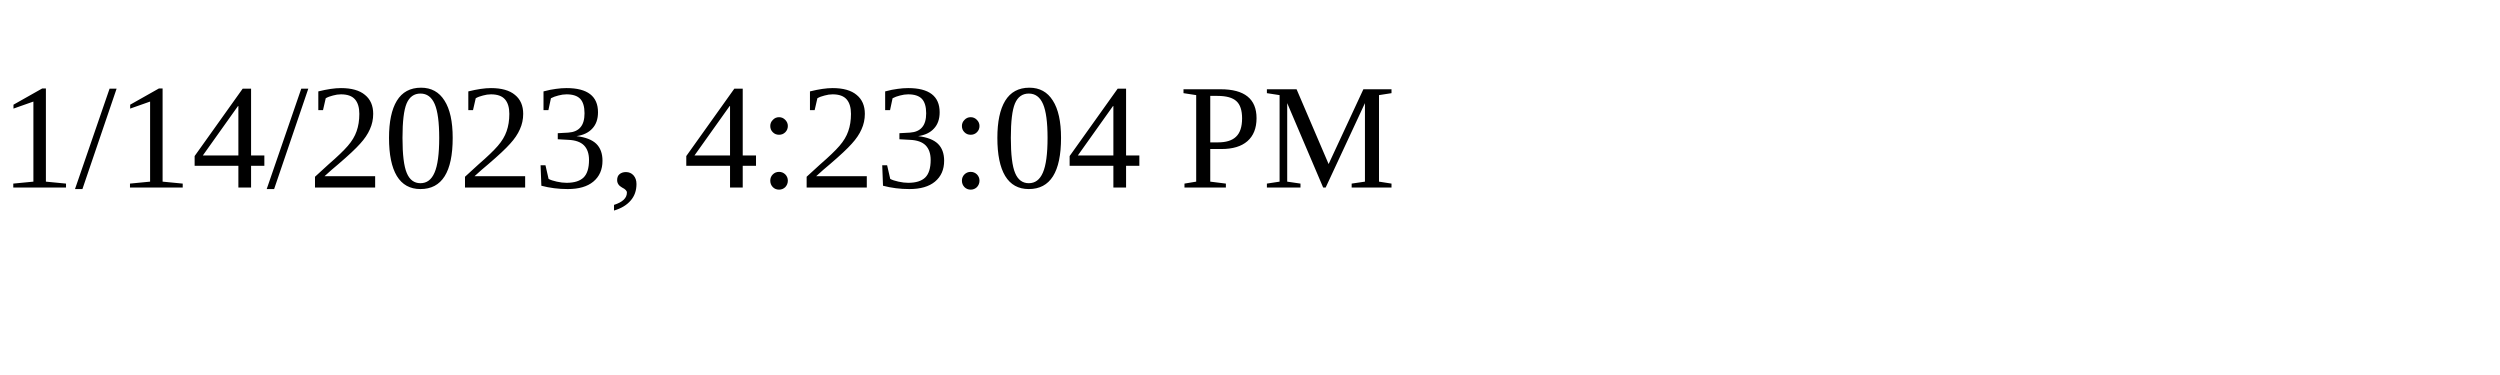
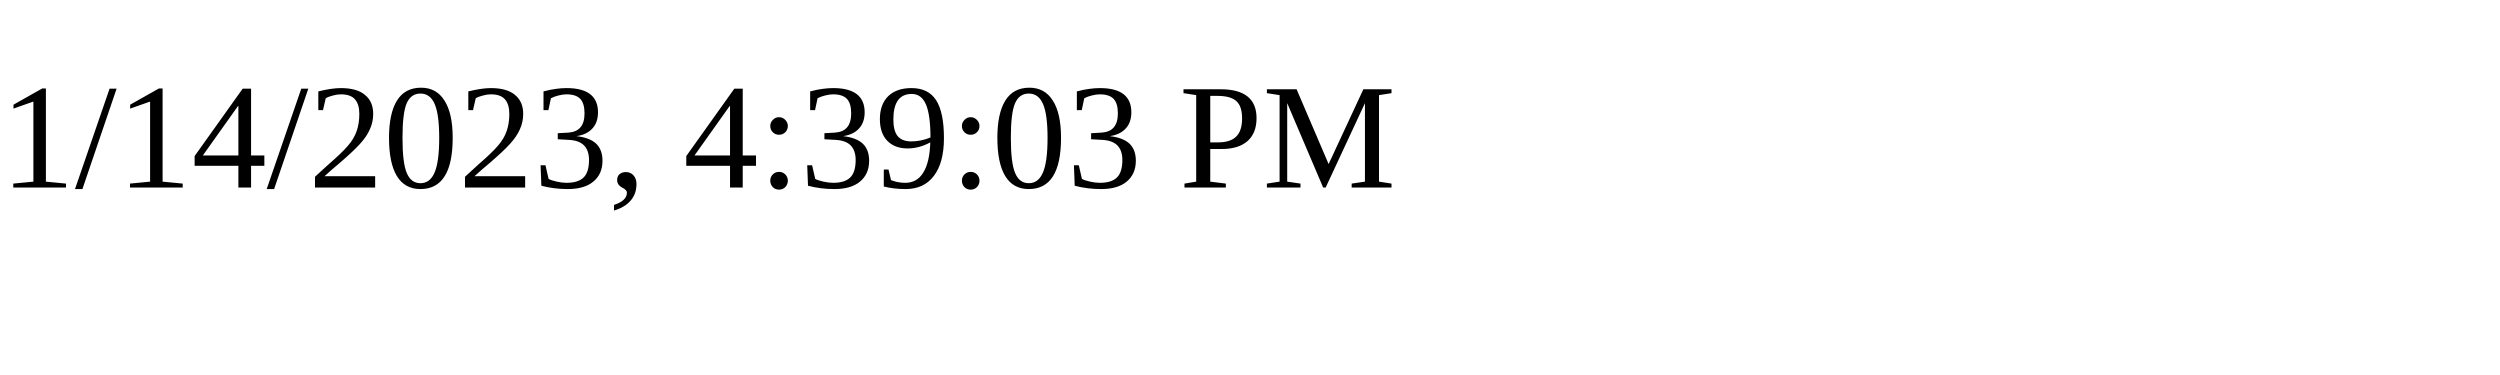
<svg xmlns="http://www.w3.org/2000/svg" height="30" width="200">
-   <text x="0" y="15">1/14/2023, 4:23:04 PM</text>
+   <text x="0" y="15">1/14/2023, 4:39:03 PM</text>
</svg>
